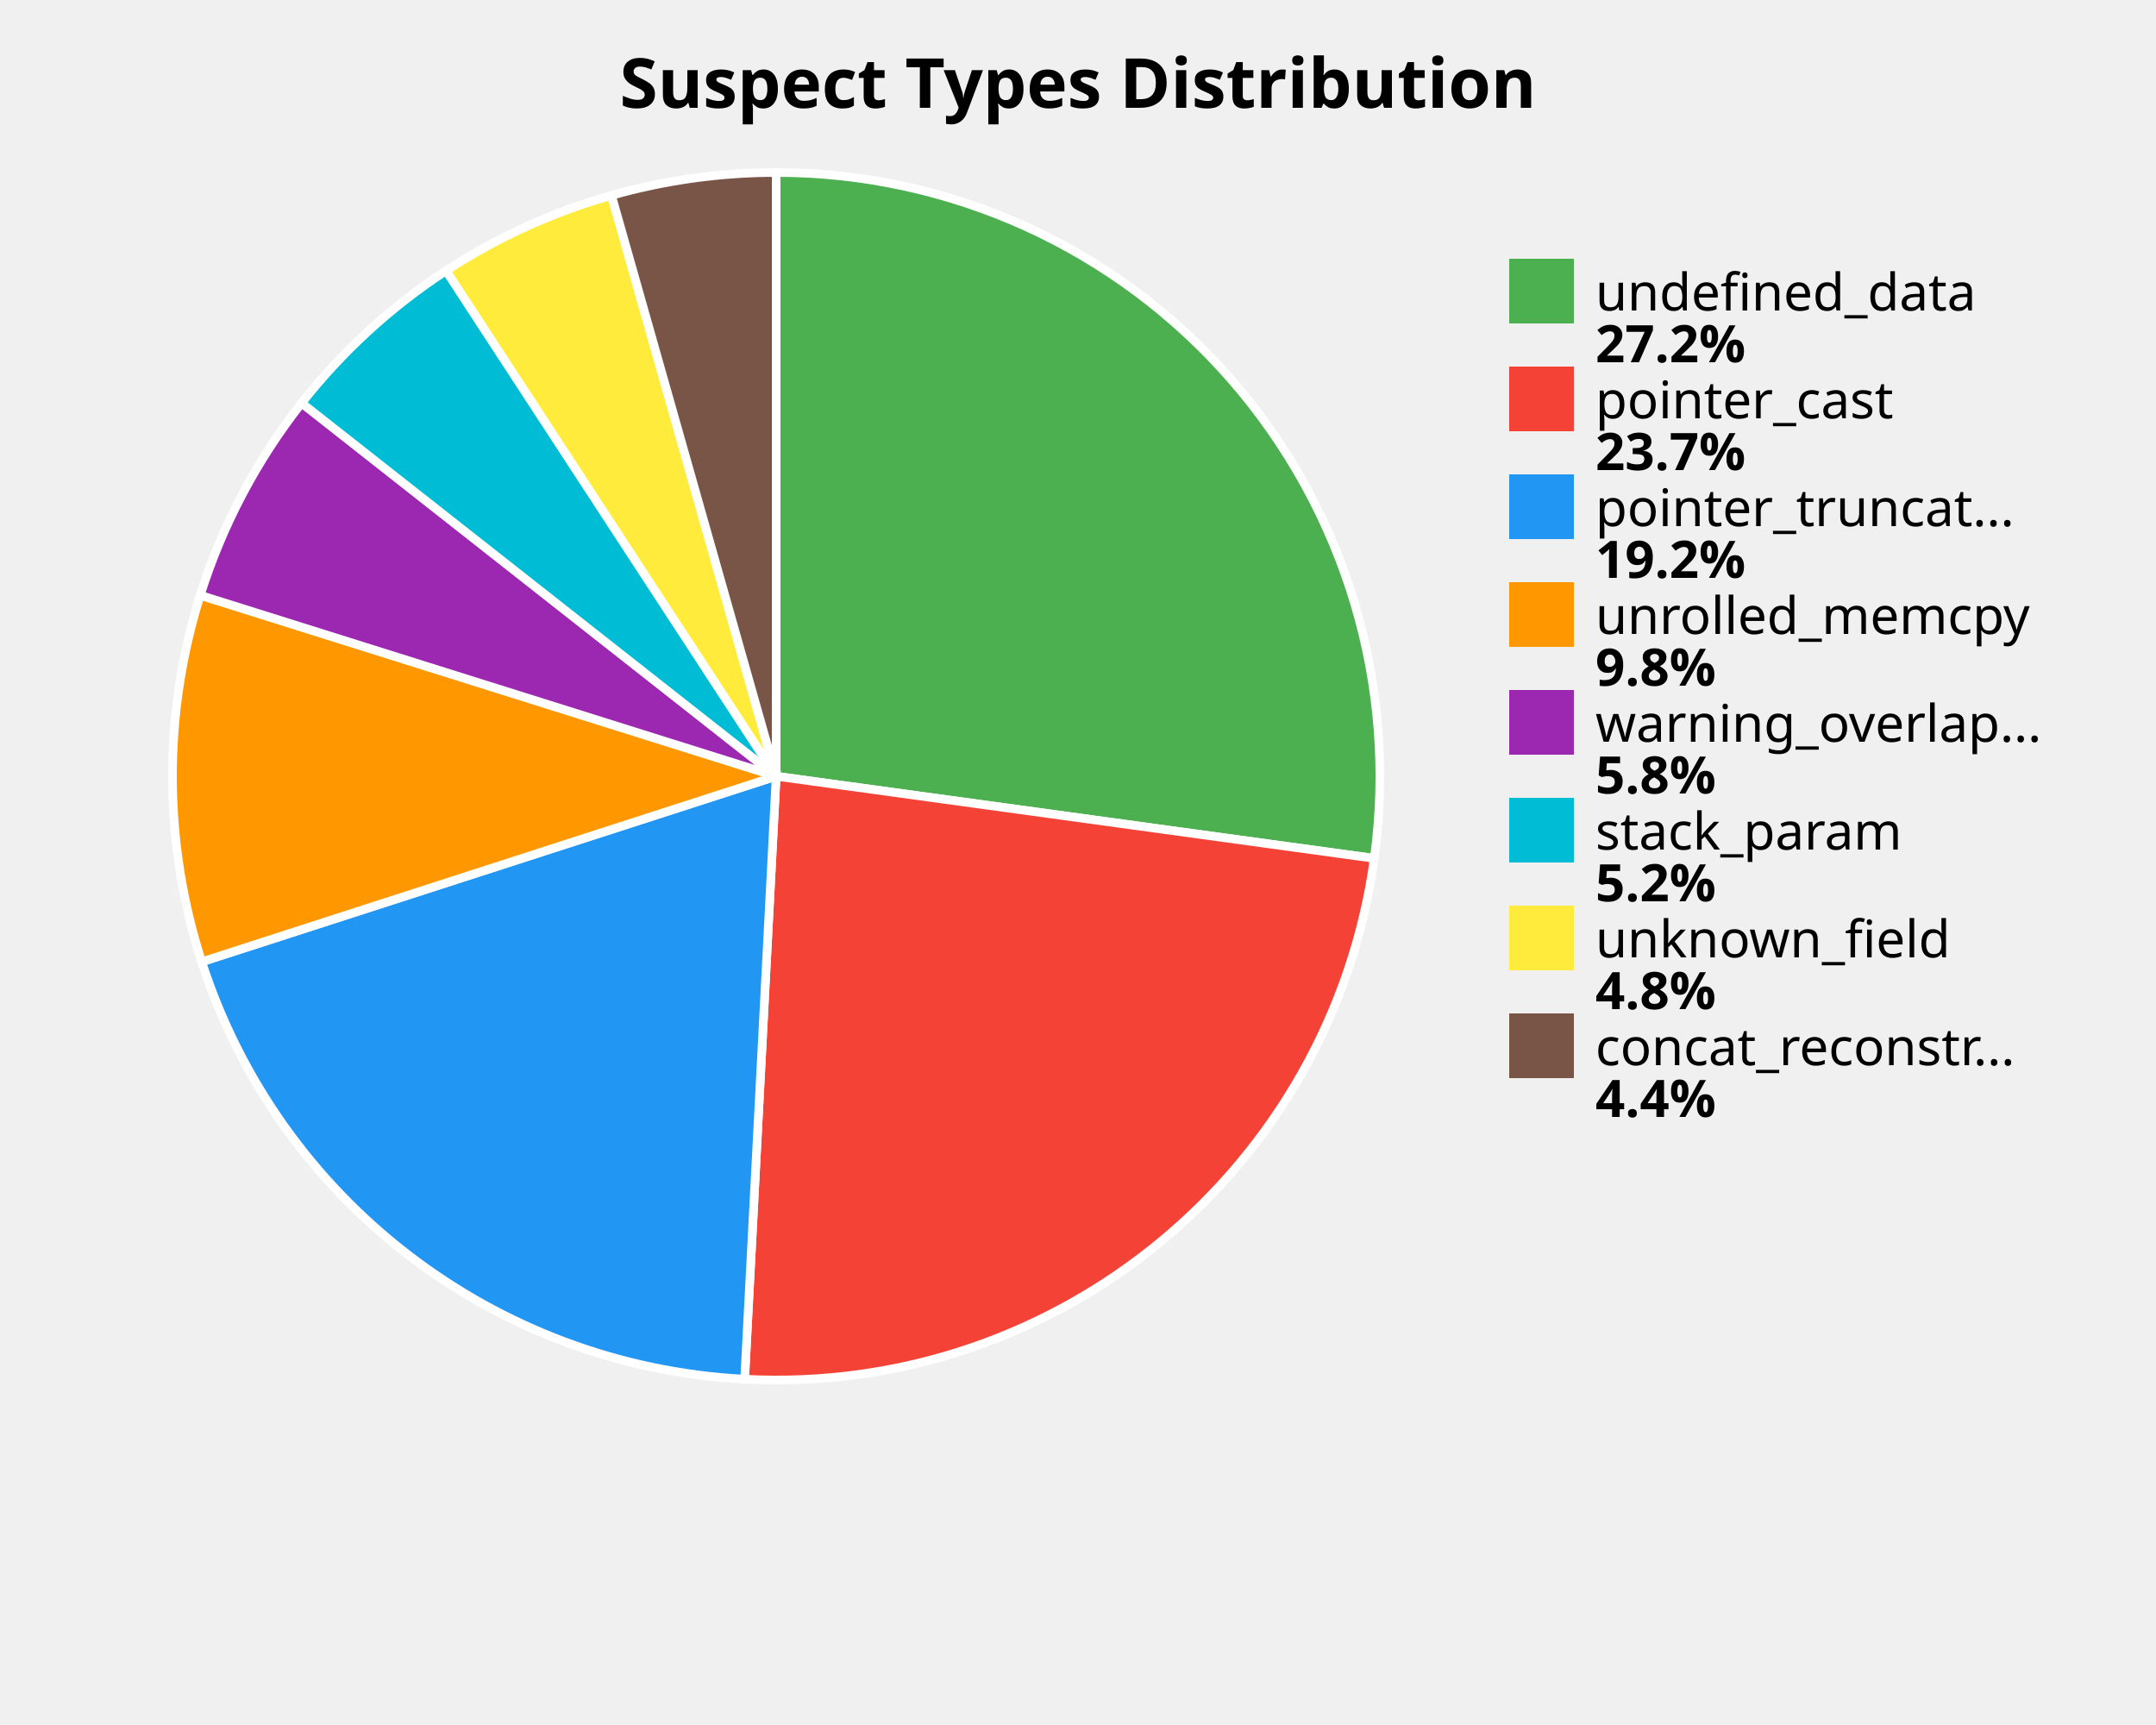
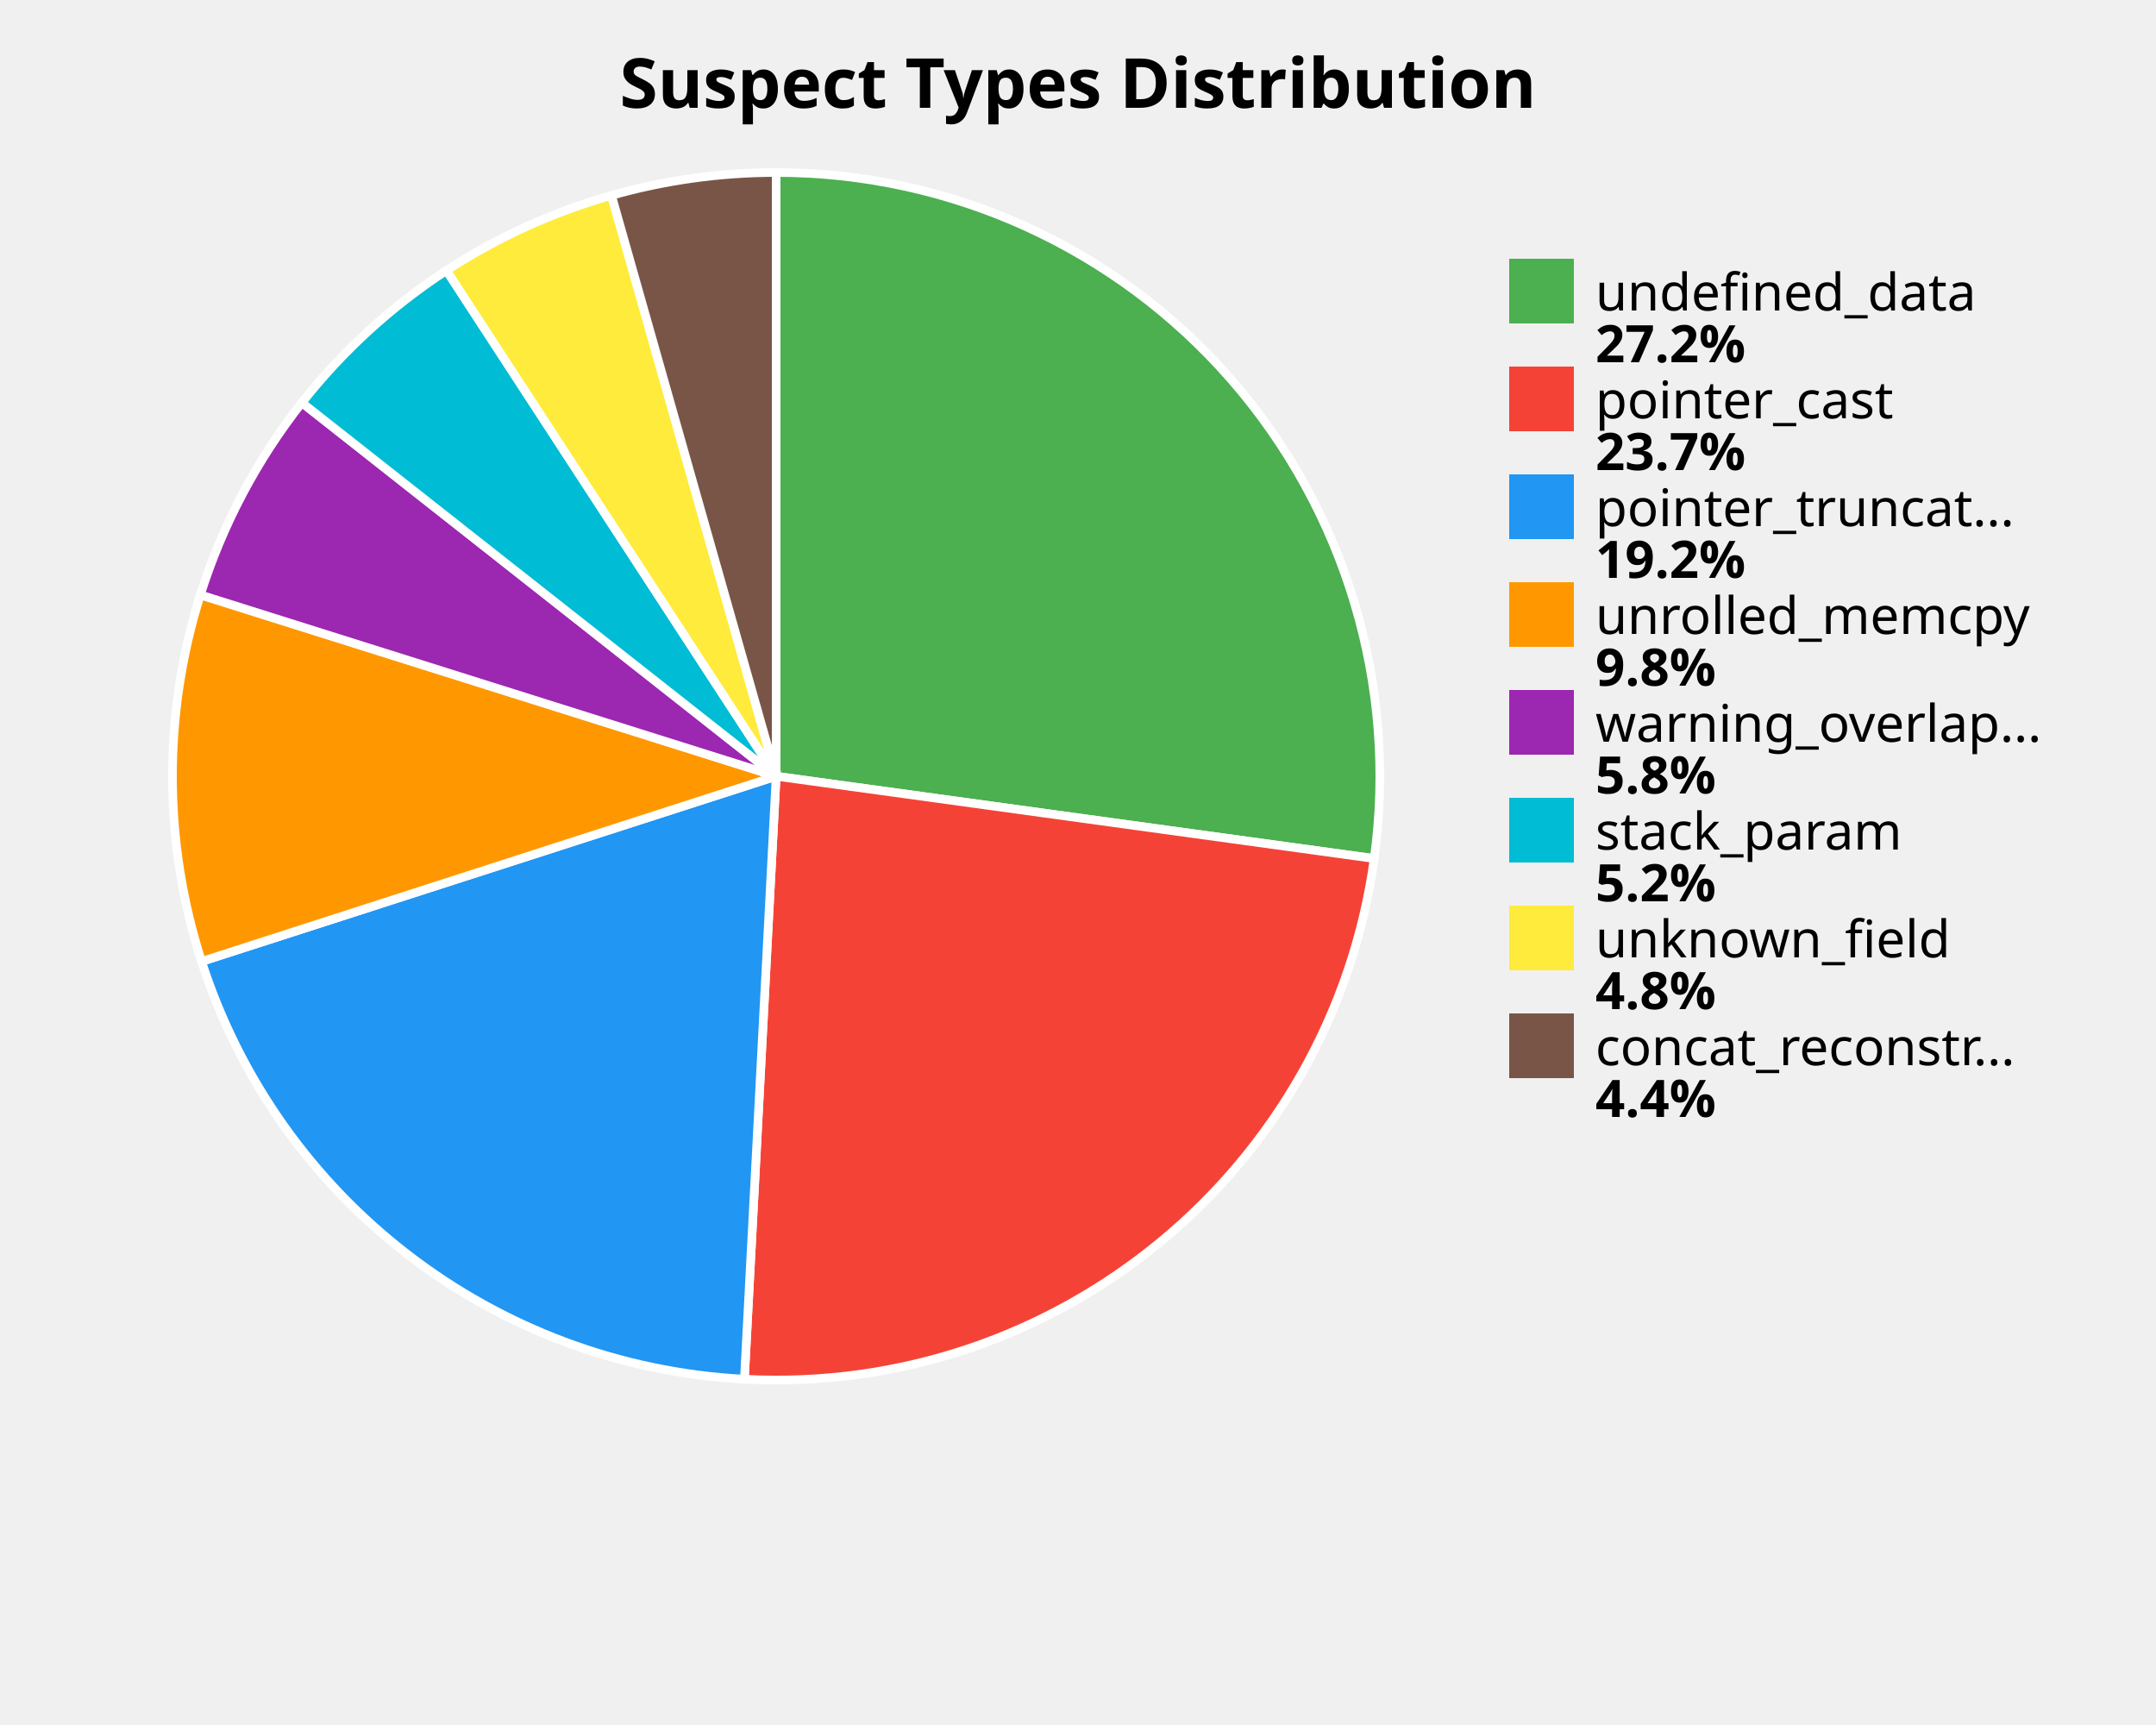
<svg xmlns="http://www.w3.org/2000/svg" width="500" height="400" viewBox="0 0 500 400">
  <style>
    .title { font: bold 16px sans-serif; }
    .label { font: 12px sans-serif; }
    .value { font: bold 12px sans-serif; }
  </style>
  <rect width="100%%" height="100%%" fill="white" />
  <text x="250" y="25" class="title" text-anchor="middle">Suspect Types Distribution</text>
-   <path d="M 180,180 L 180.00,40.00 A 140,140 0 0,1 318.70,199.04 Z" fill="#4CAF50" stroke="white" stroke-width="2" />
-   <path d="M 180,180 L 318.70,199.04 A 140,140 0 0,1 172.69,319.81 Z" fill="#F44336" stroke="white" stroke-width="2" />
-   <path d="M 180,180 L 172.69,319.81 A 140,140 0 0,1 46.78,223.03 Z" fill="#2196F3" stroke="white" stroke-width="2" />
-   <path d="M 180,180 L 46.78,223.03 A 140,140 0 0,1 46.44,138.03 Z" fill="#FF9800" stroke="white" stroke-width="2" />
-   <path d="M 180,180 L 46.44,138.03 A 140,140 0 0,1 69.95,93.46 Z" fill="#9C27B0" stroke="white" stroke-width="2" />
-   <path d="M 180,180 L 69.95,93.46 A 140,140 0 0,1 103.46,62.77 Z" fill="#00BCD4" stroke="white" stroke-width="2" />
-   <path d="M 180,180 L 103.46,62.77 A 140,140 0 0,1 141.81,45.31 Z" fill="#FFEB3B" stroke="white" stroke-width="2" />
+   <path d="M 180,180 L 180.00,40.00 A 140,140 0 0,1 318.69,199.08 Z" fill="#4CAF50" stroke="white" stroke-width="2" />
+   <path d="M 180,180 L 318.69,199.08 A 140,140 0 0,1 172.63,319.81 Z" fill="#F44336" stroke="white" stroke-width="2" />
+   <path d="M 180,180 L 172.63,319.81 A 140,140 0 0,1 46.75,222.95 Z" fill="#2196F3" stroke="white" stroke-width="2" />
+   <path d="M 180,180 L 46.75,222.95 A 140,140 0 0,1 46.47,137.94 Z" fill="#FF9800" stroke="white" stroke-width="2" />
+   <path d="M 180,180 L 46.47,137.94 A 140,140 0 0,1 70.01,93.38 Z" fill="#9C27B0" stroke="white" stroke-width="2" />
+   <path d="M 180,180 L 70.01,93.38 A 140,140 0 0,1 103.55,62.72 Z" fill="#00BCD4" stroke="white" stroke-width="2" />
+   <path d="M 180,180 L 103.55,62.72 A 140,140 0 0,1 141.81,45.31 Z" fill="#FFEB3B" stroke="white" stroke-width="2" />
  <path d="M 180,180 L 141.81,45.31 A 140,140 0 0,1 180.00,40.00 Z" fill="#795548" stroke="white" stroke-width="2" />
  <rect x="350" y="60" width="15" height="15" fill="#4CAF50" />
  <text x="370" y="72" class="label">undefined_data</text>
  <text x="370" y="84" class="value">27.2%</text>
  <rect x="350" y="85" width="15" height="15" fill="#F44336" />
  <text x="370" y="97" class="label">pointer_cast</text>
  <text x="370" y="109" class="value">23.7%</text>
  <rect x="350" y="110" width="15" height="15" fill="#2196F3" />
  <text x="370" y="122" class="label">pointer_truncat...</text>
  <text x="370" y="134" class="value">19.2%</text>
  <rect x="350" y="135" width="15" height="15" fill="#FF9800" />
  <text x="370" y="147" class="label">unrolled_memcpy</text>
  <text x="370" y="159" class="value">9.8%</text>
  <rect x="350" y="160" width="15" height="15" fill="#9C27B0" />
  <text x="370" y="172" class="label">warning_overlap...</text>
  <text x="370" y="184" class="value">5.8%</text>
  <rect x="350" y="185" width="15" height="15" fill="#00BCD4" />
  <text x="370" y="197" class="label">stack_param</text>
  <text x="370" y="209" class="value">5.2%</text>
  <rect x="350" y="210" width="15" height="15" fill="#FFEB3B" />
  <text x="370" y="222" class="label">unknown_field</text>
  <text x="370" y="234" class="value">4.8%</text>
  <rect x="350" y="235" width="15" height="15" fill="#795548" />
  <text x="370" y="247" class="label">concat_reconstr...</text>
  <text x="370" y="259" class="value">4.4%</text>
</svg>
